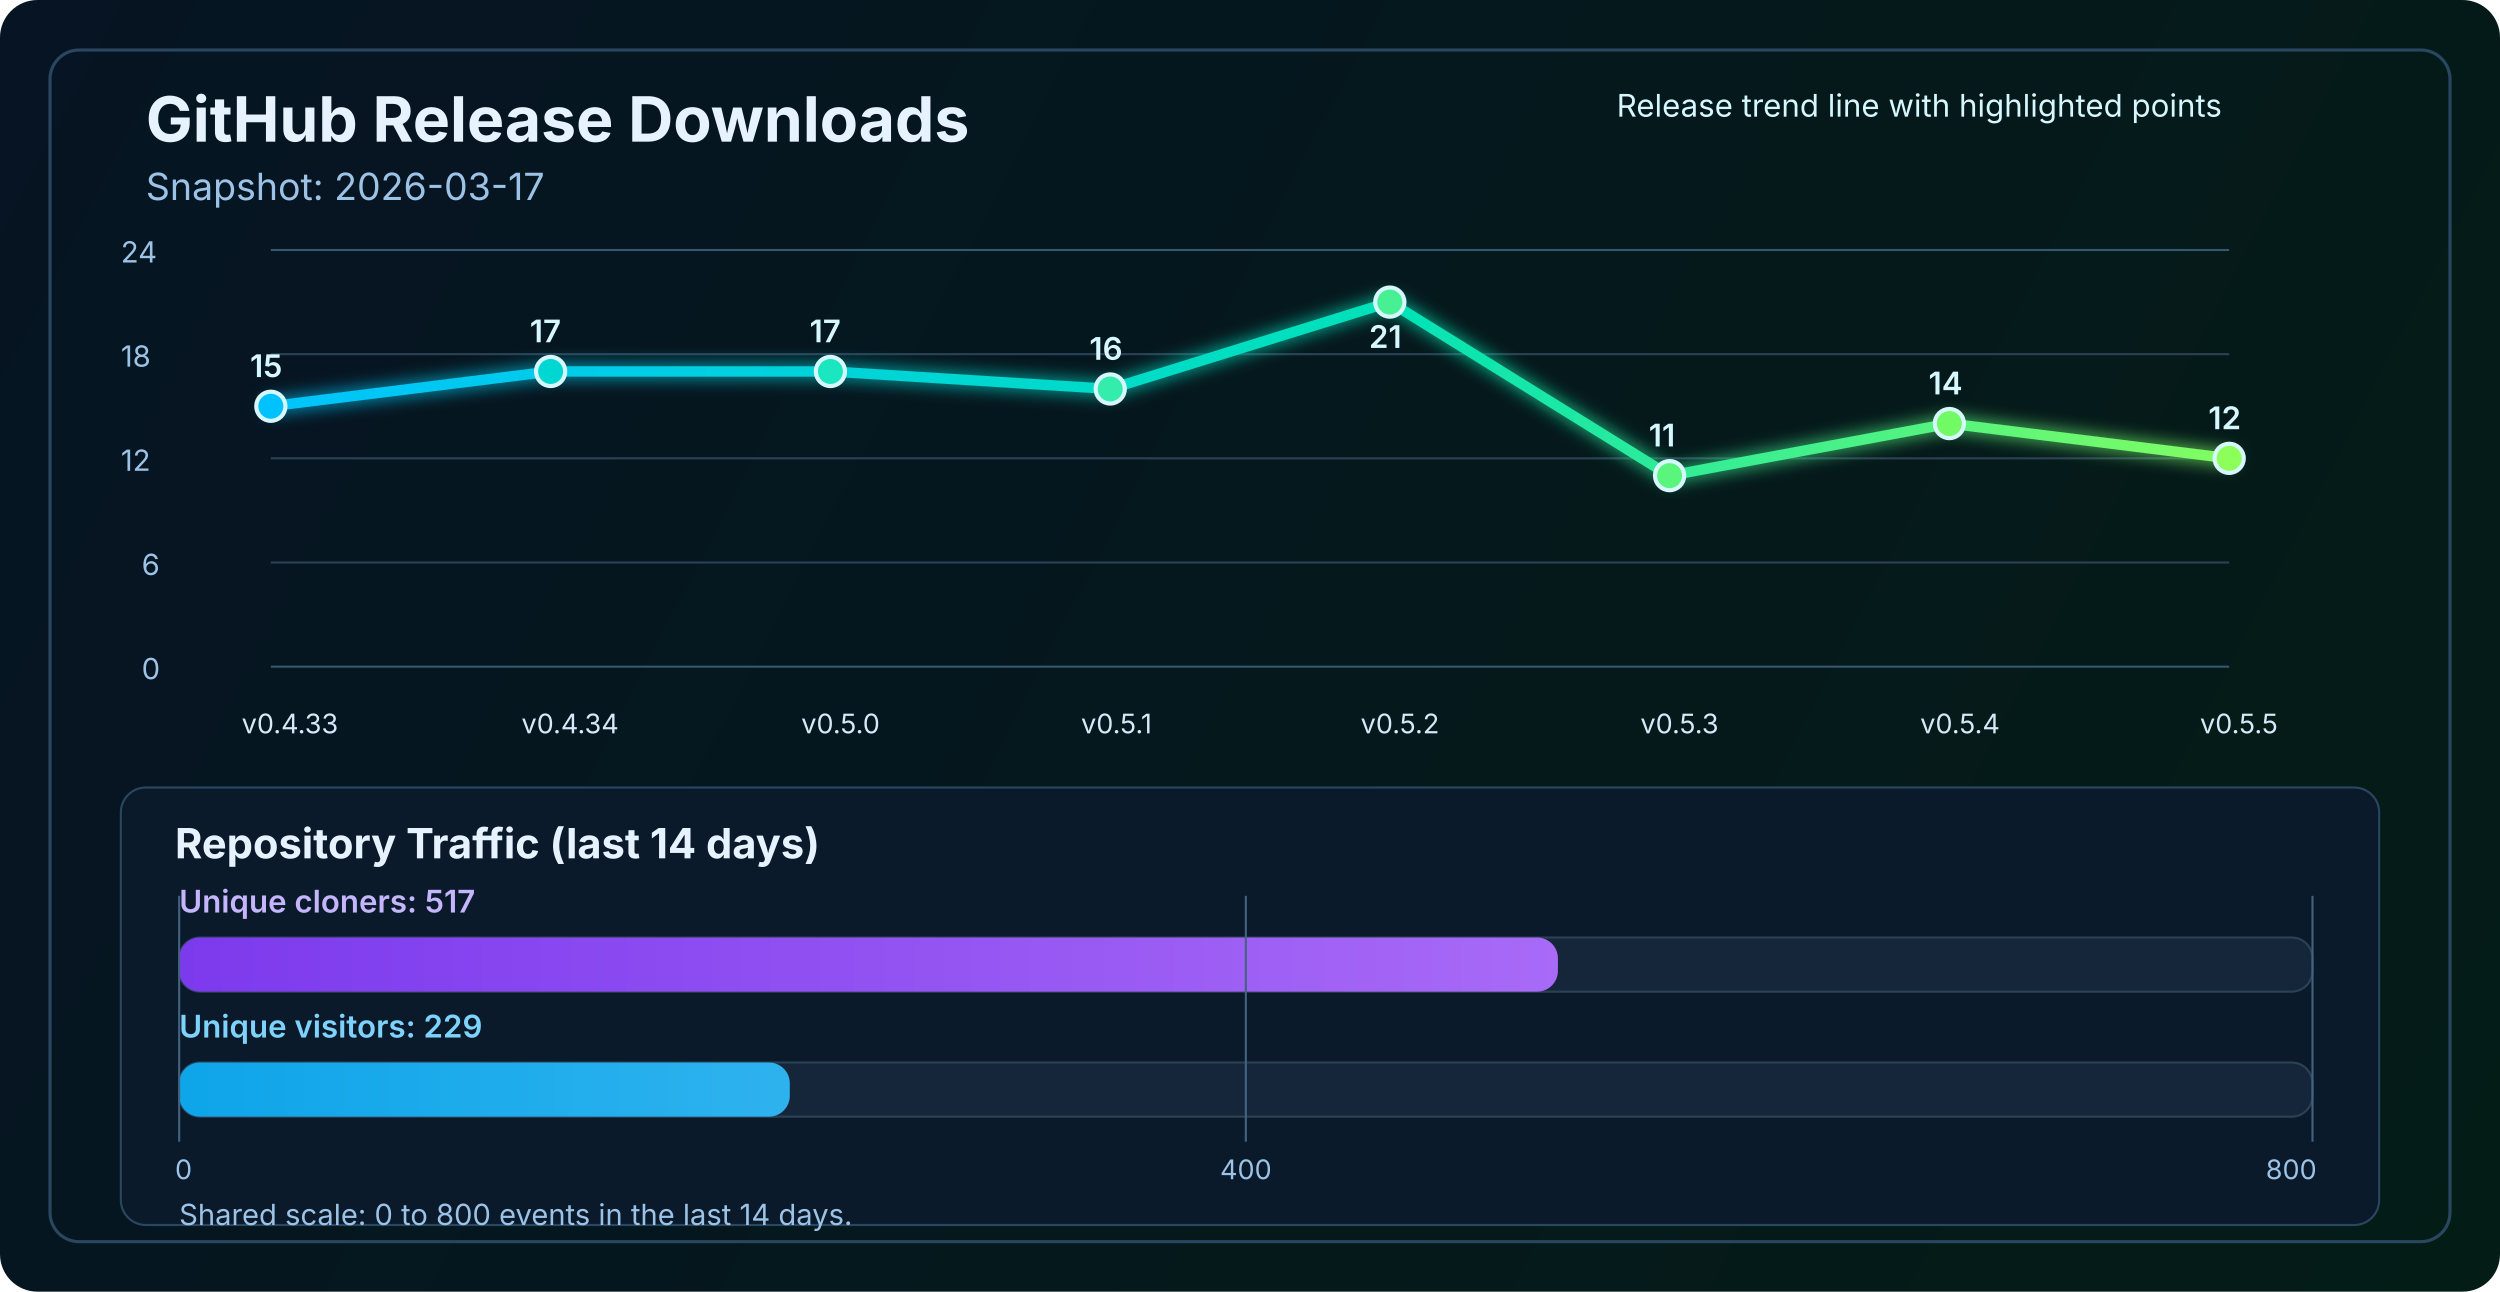
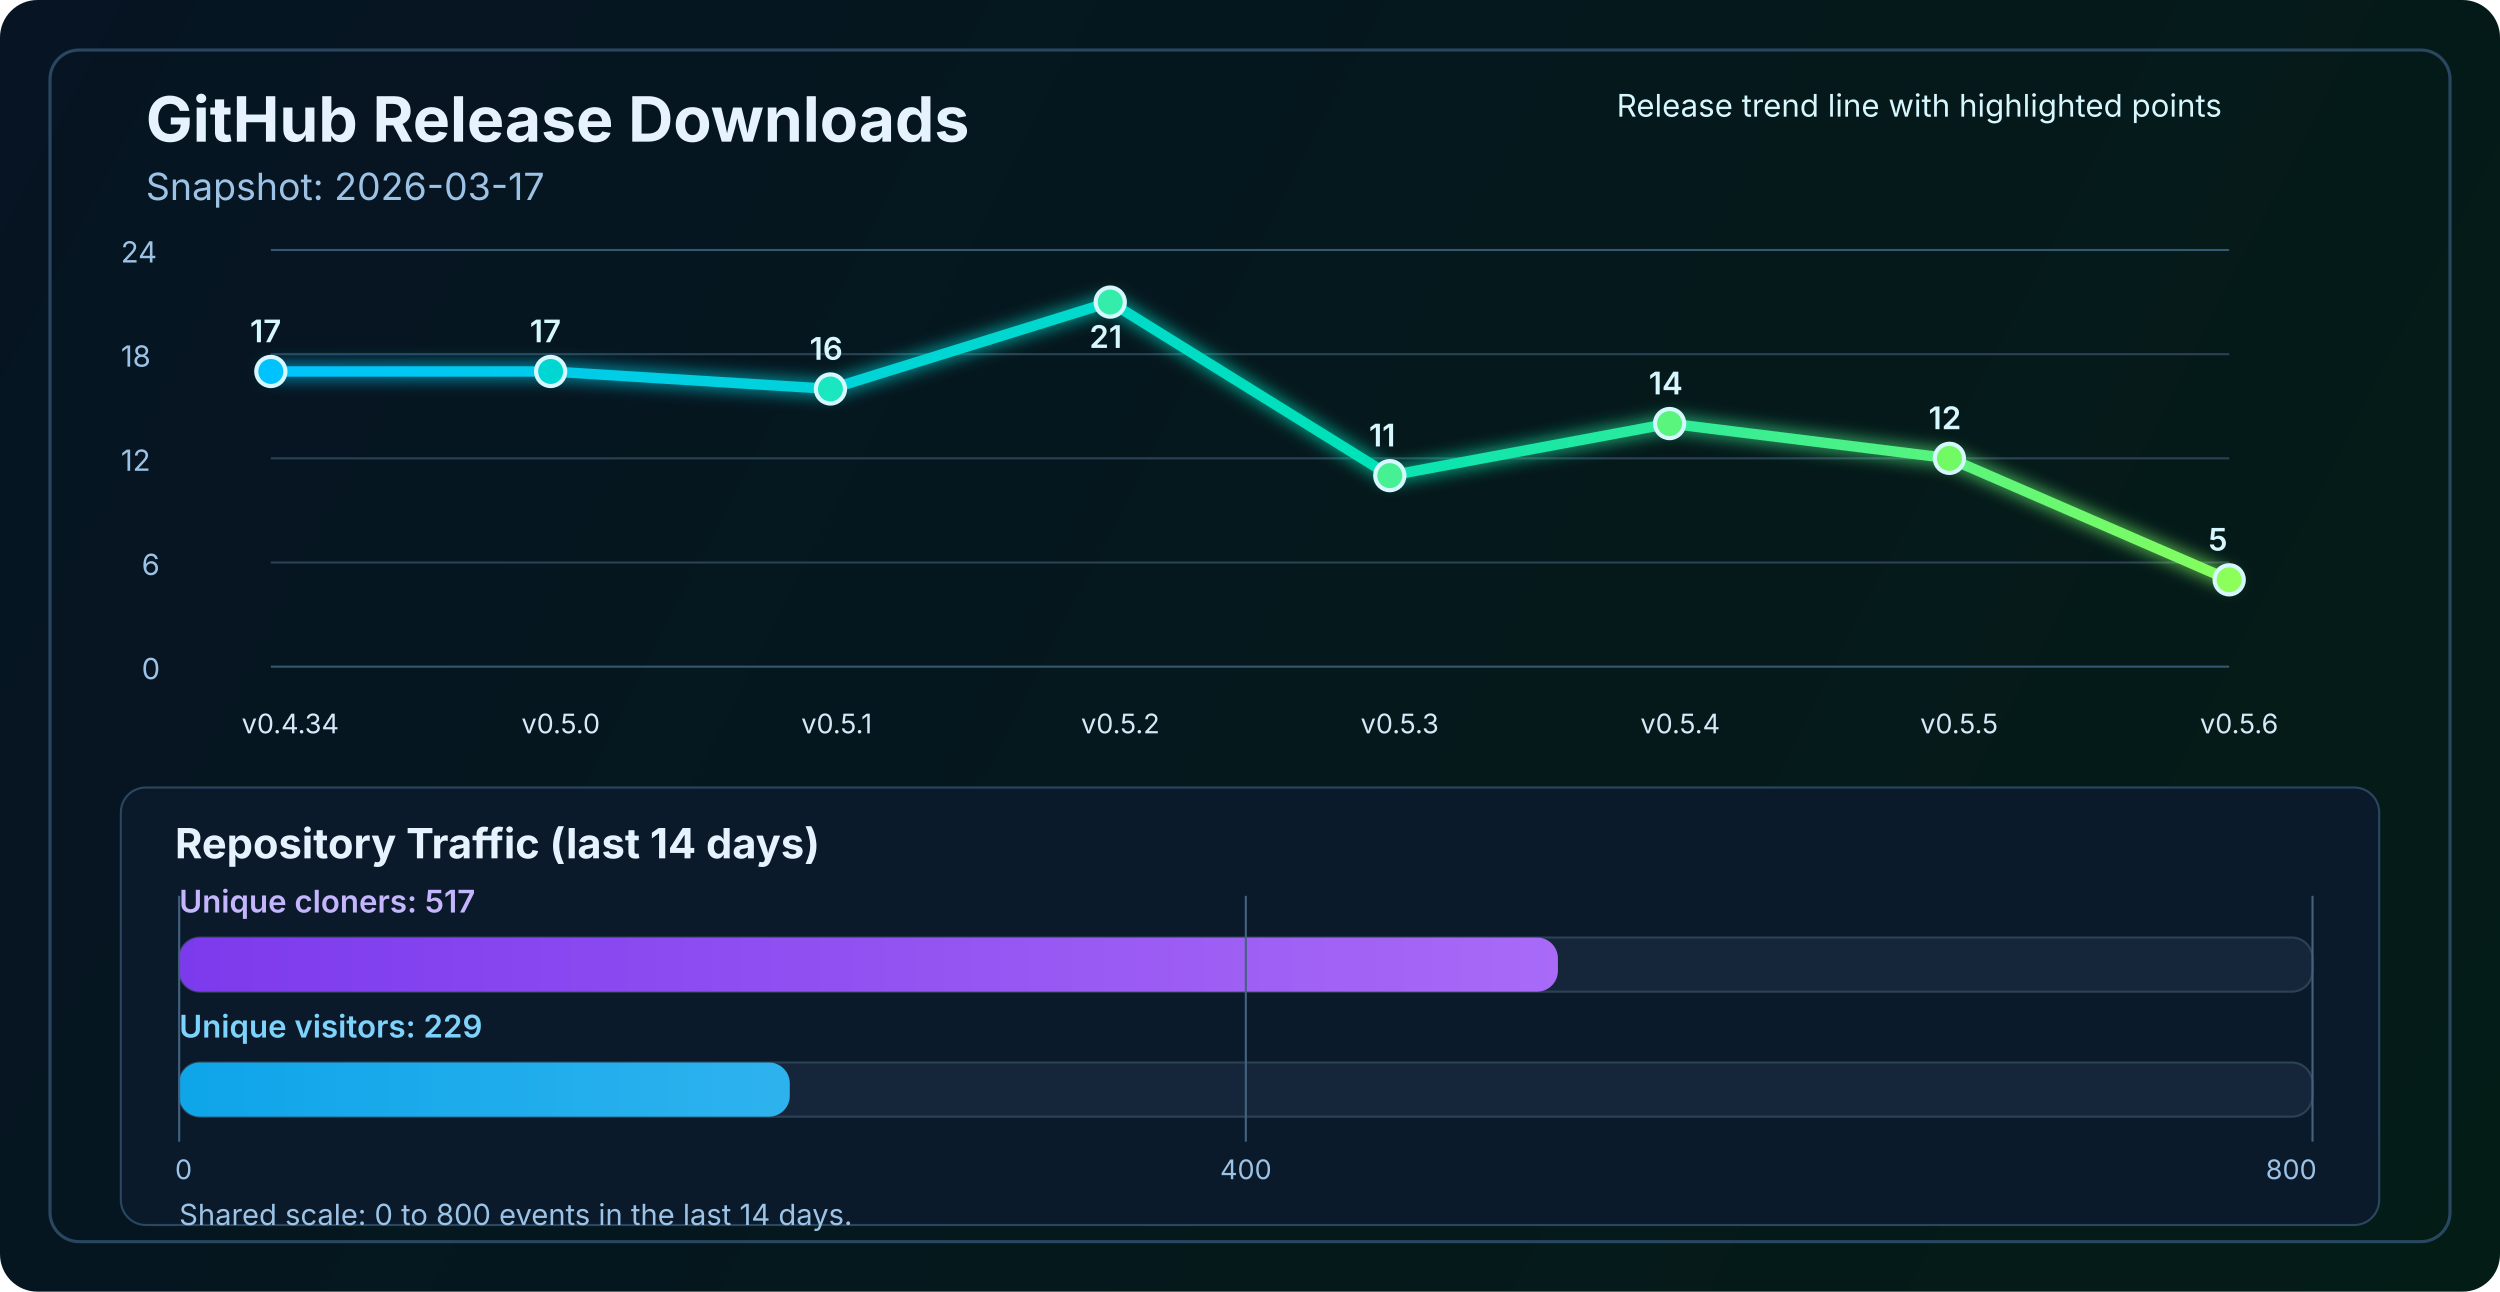
<svg xmlns="http://www.w3.org/2000/svg" width="1200" height="620" viewBox="0 0 1200 620" fill="none" role="img" aria-labelledby="title desc">
  <defs>
    <linearGradient id="bg" x1="0" y1="0" x2="1200" y2="620" gradientUnits="userSpaceOnUse">
      <stop stop-color="#061423" />
      <stop offset="1" stop-color="#041C16" />
    </linearGradient>
    <linearGradient id="line" x1="130" y1="86" x2="1070" y2="340" gradientUnits="userSpaceOnUse">
      <stop stop-color="#00C2FF" />
      <stop offset="0.55" stop-color="#00E2B8" />
      <stop offset="1" stop-color="#8CFF5A" />
    </linearGradient>
    <linearGradient id="cloneFill" x1="86" y1="450" x2="1110" y2="450" gradientUnits="userSpaceOnUse">
      <stop stop-color="#7C3AED" />
      <stop offset="1" stop-color="#C084FC" />
    </linearGradient>
    <linearGradient id="viewFill" x1="86" y1="482" x2="1110" y2="482" gradientUnits="userSpaceOnUse">
      <stop stop-color="#0EA5E9" />
      <stop offset="1" stop-color="#7DD3FC" />
    </linearGradient>
    <filter id="glow" x="-50%" y="-50%" width="200%" height="200%">
      <feGaussianBlur stdDeviation="4" result="blur" />
      <feMerge>
        <feMergeNode in="blur" />
        <feMergeNode in="SourceGraphic" />
      </feMerge>
    </filter>
  </defs>
  <rect width="1200" height="620" rx="18" fill="url(#bg)" />
  <rect x="24" y="24" width="1152" height="572" rx="14" stroke="#2A4762" stroke-width="1.5" />
  <text x="70" y="68" fill="#E6F3FF" font-size="30" font-family="SF Pro Display, -apple-system, BlinkMacSystemFont, Segoe UI, sans-serif" font-weight="700">GitHub Release Downloads</text>
  <text x="70" y="96" fill="#9CC3E6" font-size="18" font-family="SF Pro Text, -apple-system, BlinkMacSystemFont, Segoe UI, sans-serif">Snapshot: 2026-03-17</text>
  <line x1="130" y1="320.0" x2="1070" y2="320.0" stroke="#37566F" stroke-width="1" />
  <line x1="130" y1="270.0" x2="1070" y2="270.0" stroke="#2B4255" stroke-width="1" />
  <line x1="130" y1="220.0" x2="1070" y2="220.0" stroke="#2B4255" stroke-width="1" />
  <line x1="130" y1="170.0" x2="1070" y2="170.0" stroke="#2B4255" stroke-width="1" />
  <line x1="130" y1="120.0" x2="1070" y2="120.0" stroke="#37566F" stroke-width="1" />
  <text x="68" y="326.0" fill="#9CC3E6" font-size="14" font-family="SF Pro Text, -apple-system, BlinkMacSystemFont, Segoe UI, sans-serif">0</text>
  <text x="68" y="276.0" fill="#9CC3E6" font-size="14" font-family="SF Pro Text, -apple-system, BlinkMacSystemFont, Segoe UI, sans-serif">6</text>
  <text x="58" y="226.0" fill="#9CC3E6" font-size="14" font-family="SF Pro Text, -apple-system, BlinkMacSystemFont, Segoe UI, sans-serif">12</text>
  <text x="58" y="176.0" fill="#9CC3E6" font-size="14" font-family="SF Pro Text, -apple-system, BlinkMacSystemFont, Segoe UI, sans-serif">18</text>
  <text x="58" y="126.0" fill="#9CC3E6" font-size="14" font-family="SF Pro Text, -apple-system, BlinkMacSystemFont, Segoe UI, sans-serif">24</text>
-   <polyline points="130.0,195.0 264.3,178.3 398.6,178.3 532.9,186.7 667.1,145.0 801.4,228.3 935.7,203.3 1070.0,220.0" fill="none" stroke="url(#line)" stroke-width="5" stroke-linecap="round" stroke-linejoin="round" filter="url(#glow)" />
-   <circle cx="130.0" cy="195.0" r="7" fill="#00C2FF" stroke="#D7F7FF" stroke-width="2" />
+   <polyline points="130.0,178.3 264.3,178.3 398.6,186.7 532.9,145.0 667.1,228.3 801.4,203.3 935.7,220.0 1070.0,278.3" fill="none" stroke="url(#line)" stroke-width="5" stroke-linecap="round" stroke-linejoin="round" filter="url(#glow)" />
+   <circle cx="130.0" cy="178.3" r="7" fill="#00C2FF" stroke="#D7F7FF" stroke-width="2" />
  <circle cx="264.3" cy="178.3" r="7" fill="#00D7D2" stroke="#D7F7FF" stroke-width="2" />
-   <circle cx="398.6" cy="178.3" r="7" fill="#1AE7C0" stroke="#D7F7FF" stroke-width="2" />
-   <circle cx="532.9" cy="186.7" r="7" fill="#34EDAA" stroke="#D7F7FF" stroke-width="2" />
-   <circle cx="667.1" cy="145.0" r="7" fill="#47F193" stroke="#D7F7FF" stroke-width="2" />
-   <circle cx="801.4" cy="228.3" r="7" fill="#5AF57D" stroke="#D7F7FF" stroke-width="2" />
-   <circle cx="935.7" cy="203.3" r="7" fill="#72FA64" stroke="#D7F7FF" stroke-width="2" />
-   <circle cx="1070.0" cy="220.0" r="7" fill="#8CFF5A" stroke="#D7F7FF" stroke-width="2" />
-   <text x="116.0" y="352" fill="#D7E8F8" font-size="13" font-family="SF Pro Text, -apple-system, BlinkMacSystemFont, Segoe UI, sans-serif">v0.4.33</text>
-   <text x="250.3" y="352" fill="#D7E8F8" font-size="13" font-family="SF Pro Text, -apple-system, BlinkMacSystemFont, Segoe UI, sans-serif">v0.4.34</text>
-   <text x="384.6" y="352" fill="#D7E8F8" font-size="13" font-family="SF Pro Text, -apple-system, BlinkMacSystemFont, Segoe UI, sans-serif">v0.5.0</text>
-   <text x="518.9" y="352" fill="#D7E8F8" font-size="13" font-family="SF Pro Text, -apple-system, BlinkMacSystemFont, Segoe UI, sans-serif">v0.5.1</text>
-   <text x="653.1" y="352" fill="#D7E8F8" font-size="13" font-family="SF Pro Text, -apple-system, BlinkMacSystemFont, Segoe UI, sans-serif">v0.5.2</text>
-   <text x="787.4" y="352" fill="#D7E8F8" font-size="13" font-family="SF Pro Text, -apple-system, BlinkMacSystemFont, Segoe UI, sans-serif">v0.5.3</text>
-   <text x="921.7" y="352" fill="#D7E8F8" font-size="13" font-family="SF Pro Text, -apple-system, BlinkMacSystemFont, Segoe UI, sans-serif">v0.5.4</text>
-   <text x="1056.0" y="352" fill="#D7E8F8" font-size="13" font-family="SF Pro Text, -apple-system, BlinkMacSystemFont, Segoe UI, sans-serif">v0.5.5</text>
-   <text x="120.0" y="181.0" fill="#D7F7FF" font-size="15" font-family="SF Pro Text, -apple-system, BlinkMacSystemFont, Segoe UI, sans-serif" font-weight="600">15</text>
+   <circle cx="398.6" cy="186.7" r="7" fill="#1AE7C0" stroke="#D7F7FF" stroke-width="2" />
+   <circle cx="532.9" cy="145.0" r="7" fill="#34EDAA" stroke="#D7F7FF" stroke-width="2" />
+   <circle cx="667.1" cy="228.3" r="7" fill="#47F193" stroke="#D7F7FF" stroke-width="2" />
+   <circle cx="801.4" cy="203.3" r="7" fill="#5AF57D" stroke="#D7F7FF" stroke-width="2" />
+   <circle cx="935.7" cy="220.0" r="7" fill="#72FA64" stroke="#D7F7FF" stroke-width="2" />
+   <circle cx="1070.0" cy="278.3" r="7" fill="#8CFF5A" stroke="#D7F7FF" stroke-width="2" />
+   <text x="116.0" y="352" fill="#D7E8F8" font-size="13" font-family="SF Pro Text, -apple-system, BlinkMacSystemFont, Segoe UI, sans-serif">v0.4.34</text>
+   <text x="250.3" y="352" fill="#D7E8F8" font-size="13" font-family="SF Pro Text, -apple-system, BlinkMacSystemFont, Segoe UI, sans-serif">v0.5.0</text>
+   <text x="384.6" y="352" fill="#D7E8F8" font-size="13" font-family="SF Pro Text, -apple-system, BlinkMacSystemFont, Segoe UI, sans-serif">v0.5.1</text>
+   <text x="518.9" y="352" fill="#D7E8F8" font-size="13" font-family="SF Pro Text, -apple-system, BlinkMacSystemFont, Segoe UI, sans-serif">v0.5.2</text>
+   <text x="653.1" y="352" fill="#D7E8F8" font-size="13" font-family="SF Pro Text, -apple-system, BlinkMacSystemFont, Segoe UI, sans-serif">v0.5.3</text>
+   <text x="787.4" y="352" fill="#D7E8F8" font-size="13" font-family="SF Pro Text, -apple-system, BlinkMacSystemFont, Segoe UI, sans-serif">v0.5.4</text>
+   <text x="921.7" y="352" fill="#D7E8F8" font-size="13" font-family="SF Pro Text, -apple-system, BlinkMacSystemFont, Segoe UI, sans-serif">v0.5.5</text>
+   <text x="1056.0" y="352" fill="#D7E8F8" font-size="13" font-family="SF Pro Text, -apple-system, BlinkMacSystemFont, Segoe UI, sans-serif">v0.5.6</text>
+   <text x="120.0" y="164.3" fill="#D7F7FF" font-size="15" font-family="SF Pro Text, -apple-system, BlinkMacSystemFont, Segoe UI, sans-serif" font-weight="600">17</text>
  <text x="254.3" y="164.3" fill="#D7F7FF" font-size="15" font-family="SF Pro Text, -apple-system, BlinkMacSystemFont, Segoe UI, sans-serif" font-weight="600">17</text>
-   <text x="388.6" y="164.3" fill="#D7F7FF" font-size="15" font-family="SF Pro Text, -apple-system, BlinkMacSystemFont, Segoe UI, sans-serif" font-weight="600">17</text>
-   <text x="522.9" y="172.7" fill="#D7F7FF" font-size="15" font-family="SF Pro Text, -apple-system, BlinkMacSystemFont, Segoe UI, sans-serif" font-weight="600">16</text>
-   <text x="657.1" y="167.0" fill="#D7F7FF" font-size="15" font-family="SF Pro Text, -apple-system, BlinkMacSystemFont, Segoe UI, sans-serif" font-weight="600">21</text>
-   <text x="791.4" y="214.3" fill="#D7F7FF" font-size="15" font-family="SF Pro Text, -apple-system, BlinkMacSystemFont, Segoe UI, sans-serif" font-weight="600">11</text>
-   <text x="925.7" y="189.3" fill="#D7F7FF" font-size="15" font-family="SF Pro Text, -apple-system, BlinkMacSystemFont, Segoe UI, sans-serif" font-weight="600">14</text>
-   <text x="1060.0" y="206.0" fill="#D7F7FF" font-size="15" font-family="SF Pro Text, -apple-system, BlinkMacSystemFont, Segoe UI, sans-serif" font-weight="600">12</text>
+   <text x="388.6" y="172.7" fill="#D7F7FF" font-size="15" font-family="SF Pro Text, -apple-system, BlinkMacSystemFont, Segoe UI, sans-serif" font-weight="600">16</text>
+   <text x="522.9" y="167.0" fill="#D7F7FF" font-size="15" font-family="SF Pro Text, -apple-system, BlinkMacSystemFont, Segoe UI, sans-serif" font-weight="600">21</text>
+   <text x="657.1" y="214.3" fill="#D7F7FF" font-size="15" font-family="SF Pro Text, -apple-system, BlinkMacSystemFont, Segoe UI, sans-serif" font-weight="600">11</text>
+   <text x="791.4" y="189.3" fill="#D7F7FF" font-size="15" font-family="SF Pro Text, -apple-system, BlinkMacSystemFont, Segoe UI, sans-serif" font-weight="600">14</text>
+   <text x="925.7" y="206.0" fill="#D7F7FF" font-size="15" font-family="SF Pro Text, -apple-system, BlinkMacSystemFont, Segoe UI, sans-serif" font-weight="600">12</text>
+   <text x="1060.0" y="264.3" fill="#D7F7FF" font-size="15" font-family="SF Pro Text, -apple-system, BlinkMacSystemFont, Segoe UI, sans-serif" font-weight="600">5</text>
  <text x="776" y="56" fill="#D7F7FF" font-size="15" font-family="SF Pro Text, -apple-system, BlinkMacSystemFont, Segoe UI, sans-serif">Release trend line with highlighted points</text>
  <rect x="58" y="378" width="1084" height="210" rx="12" fill="#0A1A2B" stroke="#2A4762" stroke-width="1" />
  <text x="84" y="412" fill="#E6F3FF" font-size="20" font-family="SF Pro Text, -apple-system, BlinkMacSystemFont, Segoe UI, sans-serif" font-weight="700">Repository Traffic (last 14 days)</text>
  <text x="86" y="438" fill="#C4B5FD" font-size="15" font-family="SF Pro Text, -apple-system, BlinkMacSystemFont, Segoe UI, sans-serif" font-weight="600">Unique cloners: 517</text>
  <rect x="86" y="450" width="1024" height="26" rx="10" fill="#15263A" stroke="#2B4255" stroke-width="1" />
  <rect x="86" y="450" width="661.8" height="26" rx="10" fill="url(#cloneFill)" />
  <text x="86" y="498" fill="#7DD3FC" font-size="15" font-family="SF Pro Text, -apple-system, BlinkMacSystemFont, Segoe UI, sans-serif" font-weight="600">Unique visitors: 229</text>
  <rect x="86" y="510" width="1024" height="26" rx="10" fill="#15263A" stroke="#2B4255" stroke-width="1" />
  <rect x="86" y="510" width="293.1" height="26" rx="10" fill="url(#viewFill)" />
  <line x1="86" y1="430" x2="86" y2="548" stroke="#436280" stroke-width="1" />
  <line x1="598.0" y1="430" x2="598.0" y2="548" stroke="#436280" stroke-width="1" />
  <line x1="1110" y1="430" x2="1110" y2="548" stroke="#436280" stroke-width="1" />
  <text x="84" y="566" text-anchor="start" fill="#9CC3E6" font-size="13" font-family="SF Pro Text, -apple-system, BlinkMacSystemFont, Segoe UI, sans-serif">0</text>
  <text x="598.0" y="566" text-anchor="middle" fill="#9CC3E6" font-size="13" font-family="SF Pro Text, -apple-system, BlinkMacSystemFont, Segoe UI, sans-serif">400</text>
  <text x="1112" y="566" text-anchor="end" fill="#9CC3E6" font-size="13" font-family="SF Pro Text, -apple-system, BlinkMacSystemFont, Segoe UI, sans-serif">800</text>
  <text x="86" y="588" fill="#9CC3E6" font-size="14" font-family="SF Pro Text, -apple-system, BlinkMacSystemFont, Segoe UI, sans-serif">Shared scale: 0 to 800 events in the last 14 days.</text>
</svg>
